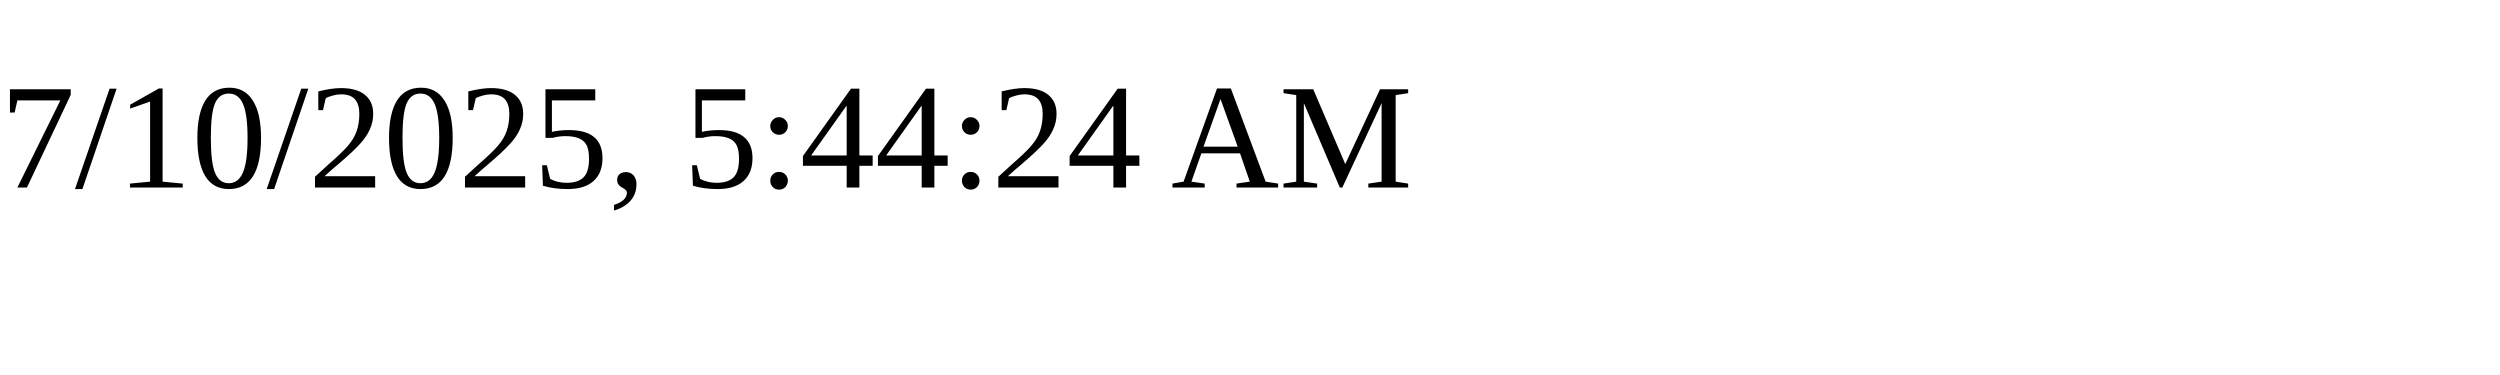
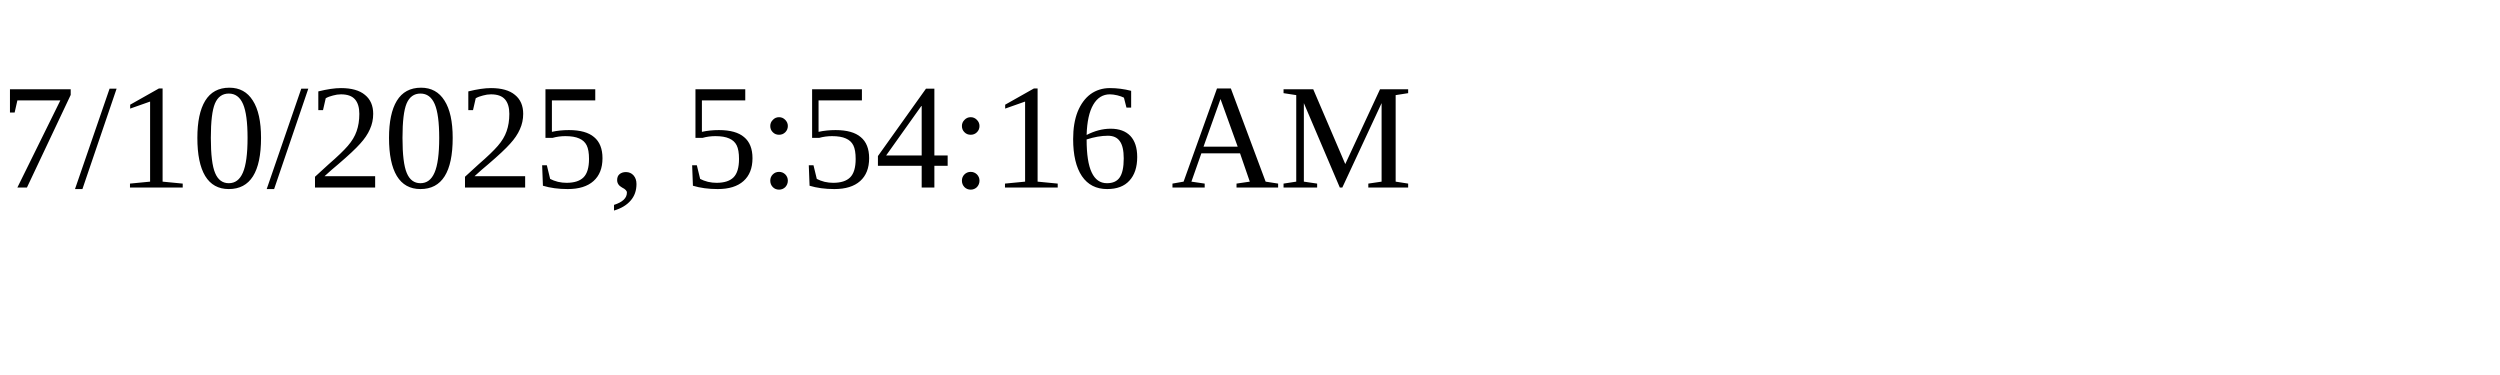
<svg xmlns="http://www.w3.org/2000/svg" height="30" width="200">
-   <text x="0" y="15">7/10/2025, 5:44:24 AM</text>
+   <text x="0" y="15">7/10/2025, 5:54:16 AM</text>
</svg>
